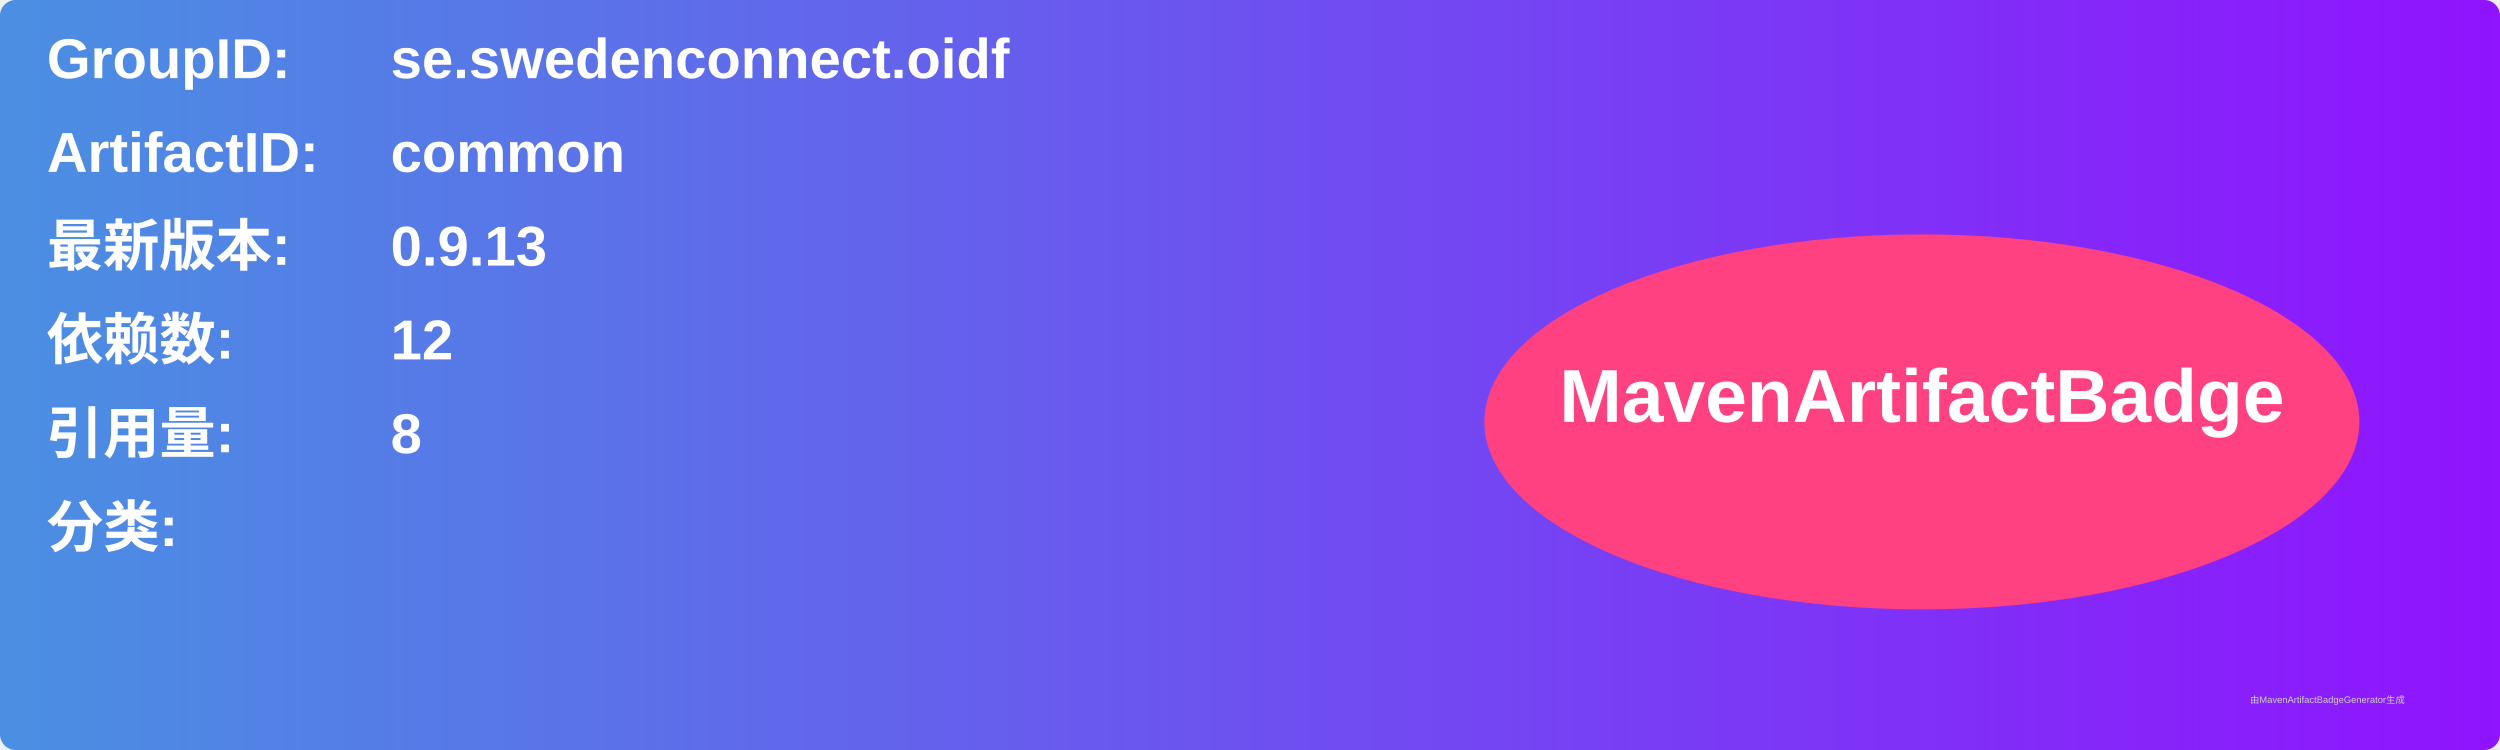
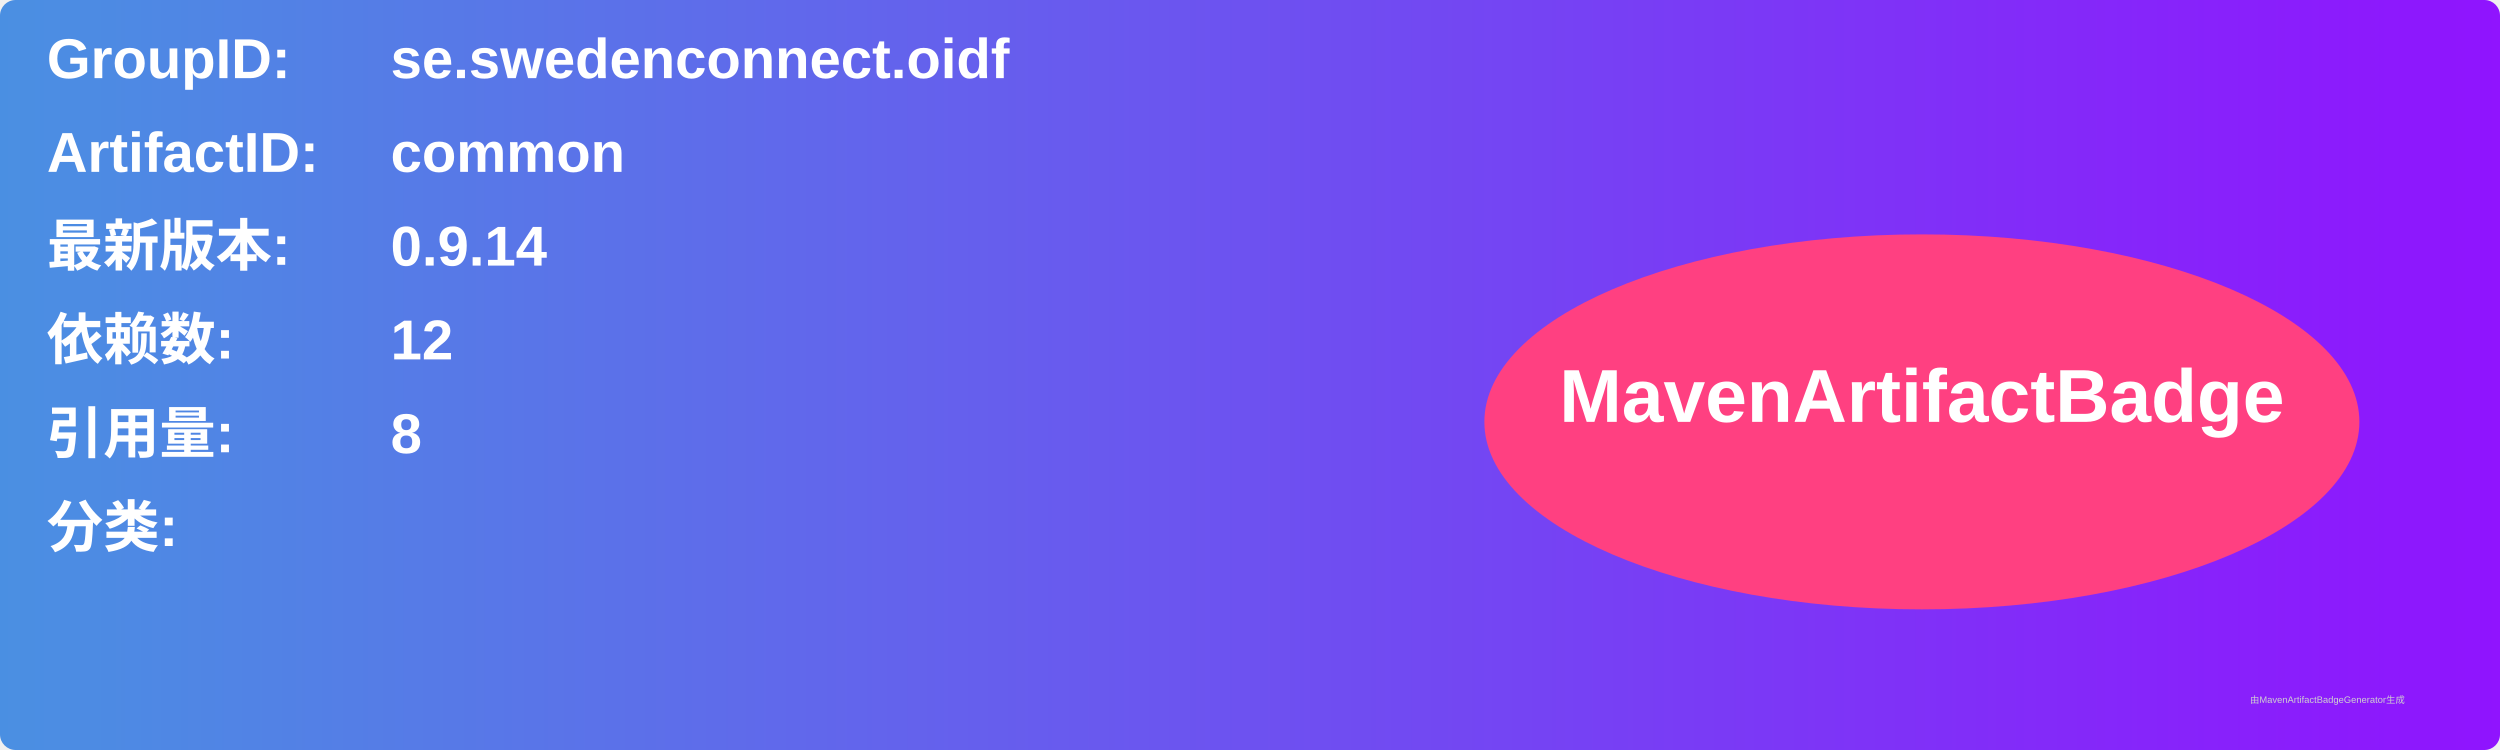
<svg xmlns="http://www.w3.org/2000/svg" width="800" height="240" viewBox="0 0 800 240">
  <linearGradient id="grad" x1="0%" y1="0%" x2="100%" y2="0%">
    <stop offset="0%" stop-color="#4a90e2" />
    <stop offset="100%" stop-color="#9013fe" />
  </linearGradient>
  <rect width="100%" height="100%" rx="5" ry="5" fill="url(#grad)" />
  <g transform="translate(15, 15)">
    <text x="0" y="10" font-family="Arial" font-size="18" fill="white" font-weight="bold" width="260">GroupID:</text>
    <text x="110" y="10" font-family="Arial" font-size="18" fill="white" font-weight="bold" width="460">se.swedenconnect.oidf</text>
    <text x="0" y="40" font-family="Arial" font-size="18" fill="white" font-weight="bold" width="260">ArtifactID:</text>
    <text x="110" y="40" font-family="Arial" font-size="18" fill="white" font-weight="bold" width="460">common</text>
    <text x="0" y="70" font-family="Arial" font-size="18" fill="white" font-weight="bold">最新版本:</text>
    <text x="110" y="70" font-family="Arial" font-size="18" fill="white" font-weight="bold">
-       <tspan font-weight="bold">0.9.13</tspan>
+       <tspan font-weight="bold">0.9.14</tspan>
    </text>
    <text x="0" y="100" font-family="Arial" font-size="18" fill="white" font-weight="bold">依赖数: </text>
    <text x="110" y="100" font-family="Arial" font-size="18" fill="white">
      <tspan font-weight="bold">12</tspan>
    </text>
    <text x="0" y="130" font-family="Arial" font-size="18" fill="white" font-weight="bold">引用量: </text>
    <text x="110" y="130" font-family="Arial" font-size="18" fill="white">
      <tspan font-weight="bold">8</tspan>
    </text>
    <text x="0" y="160" font-family="Arial" font-size="18" fill="white" font-weight="bold">分类:</text>
    <text x="10" y="190" font-family="Arial" font-size="10" fill="white">
      <tspan font-weight="bold" />
    </text>
    <ellipse cx="600" cy="120" rx="140" ry="60" fill="#ff4081" />
    <text x="600" y="120" text-anchor="middle" font-family="Arial" font-size="24" fill="white" font-weight="bold">MavenArtifactBadge</text>
  </g>
  <text x="720" y="225" font-family="Arial" font-size="3" fill="#d0d0d0">由MavenArtifactBadgeGenerator生成</text>
</svg>
